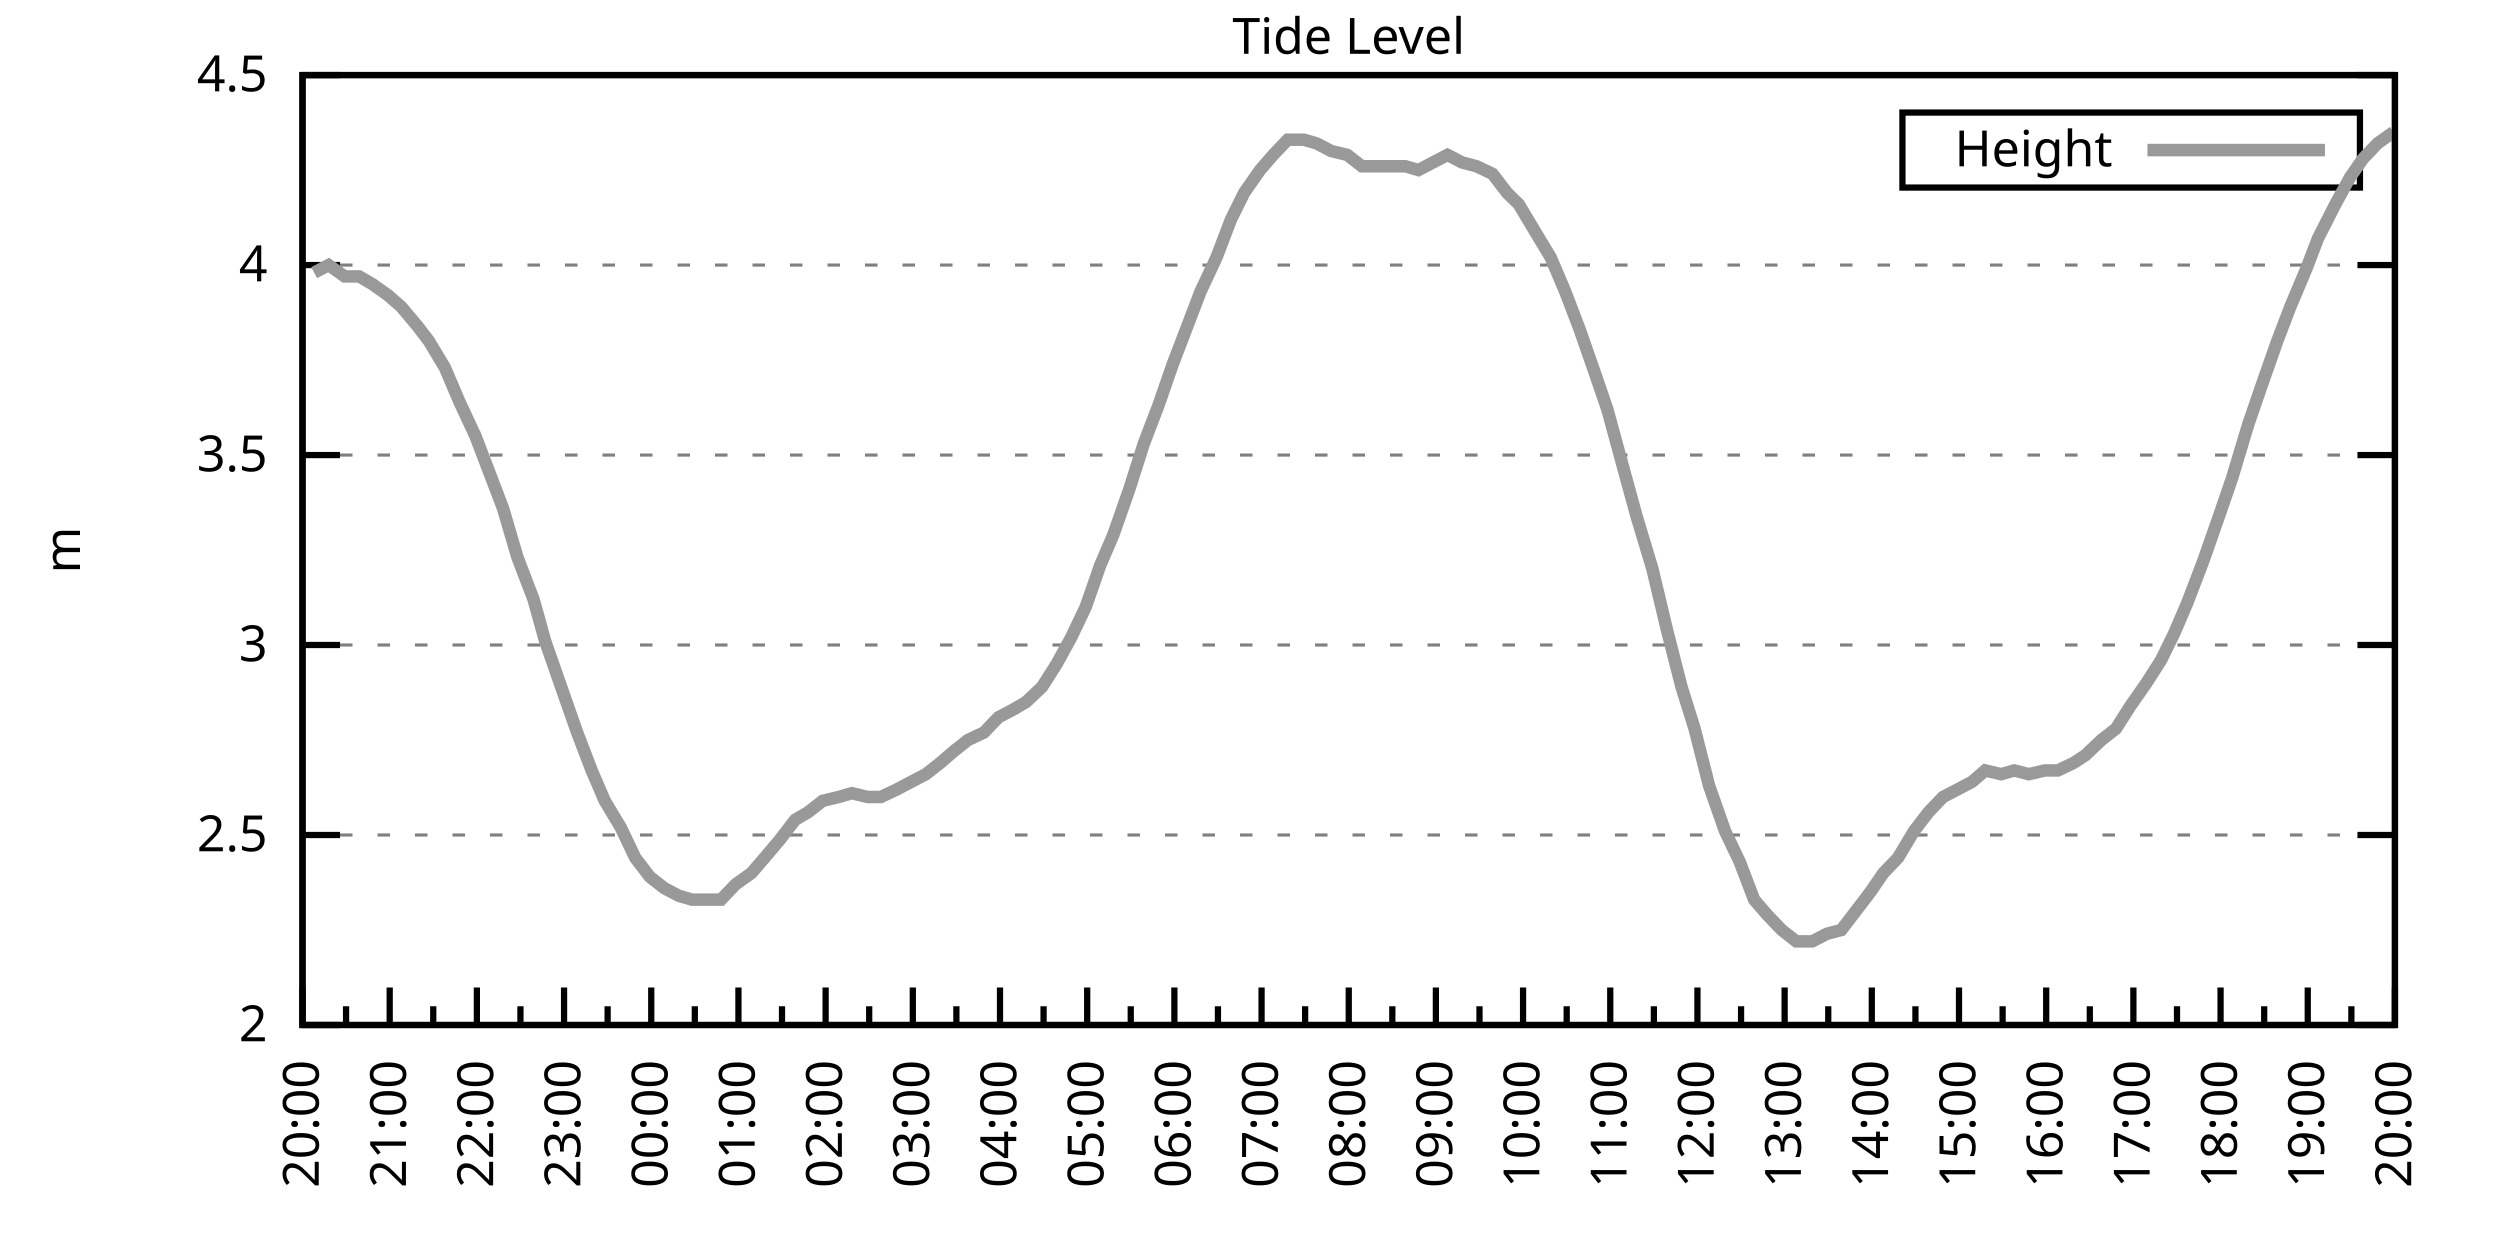
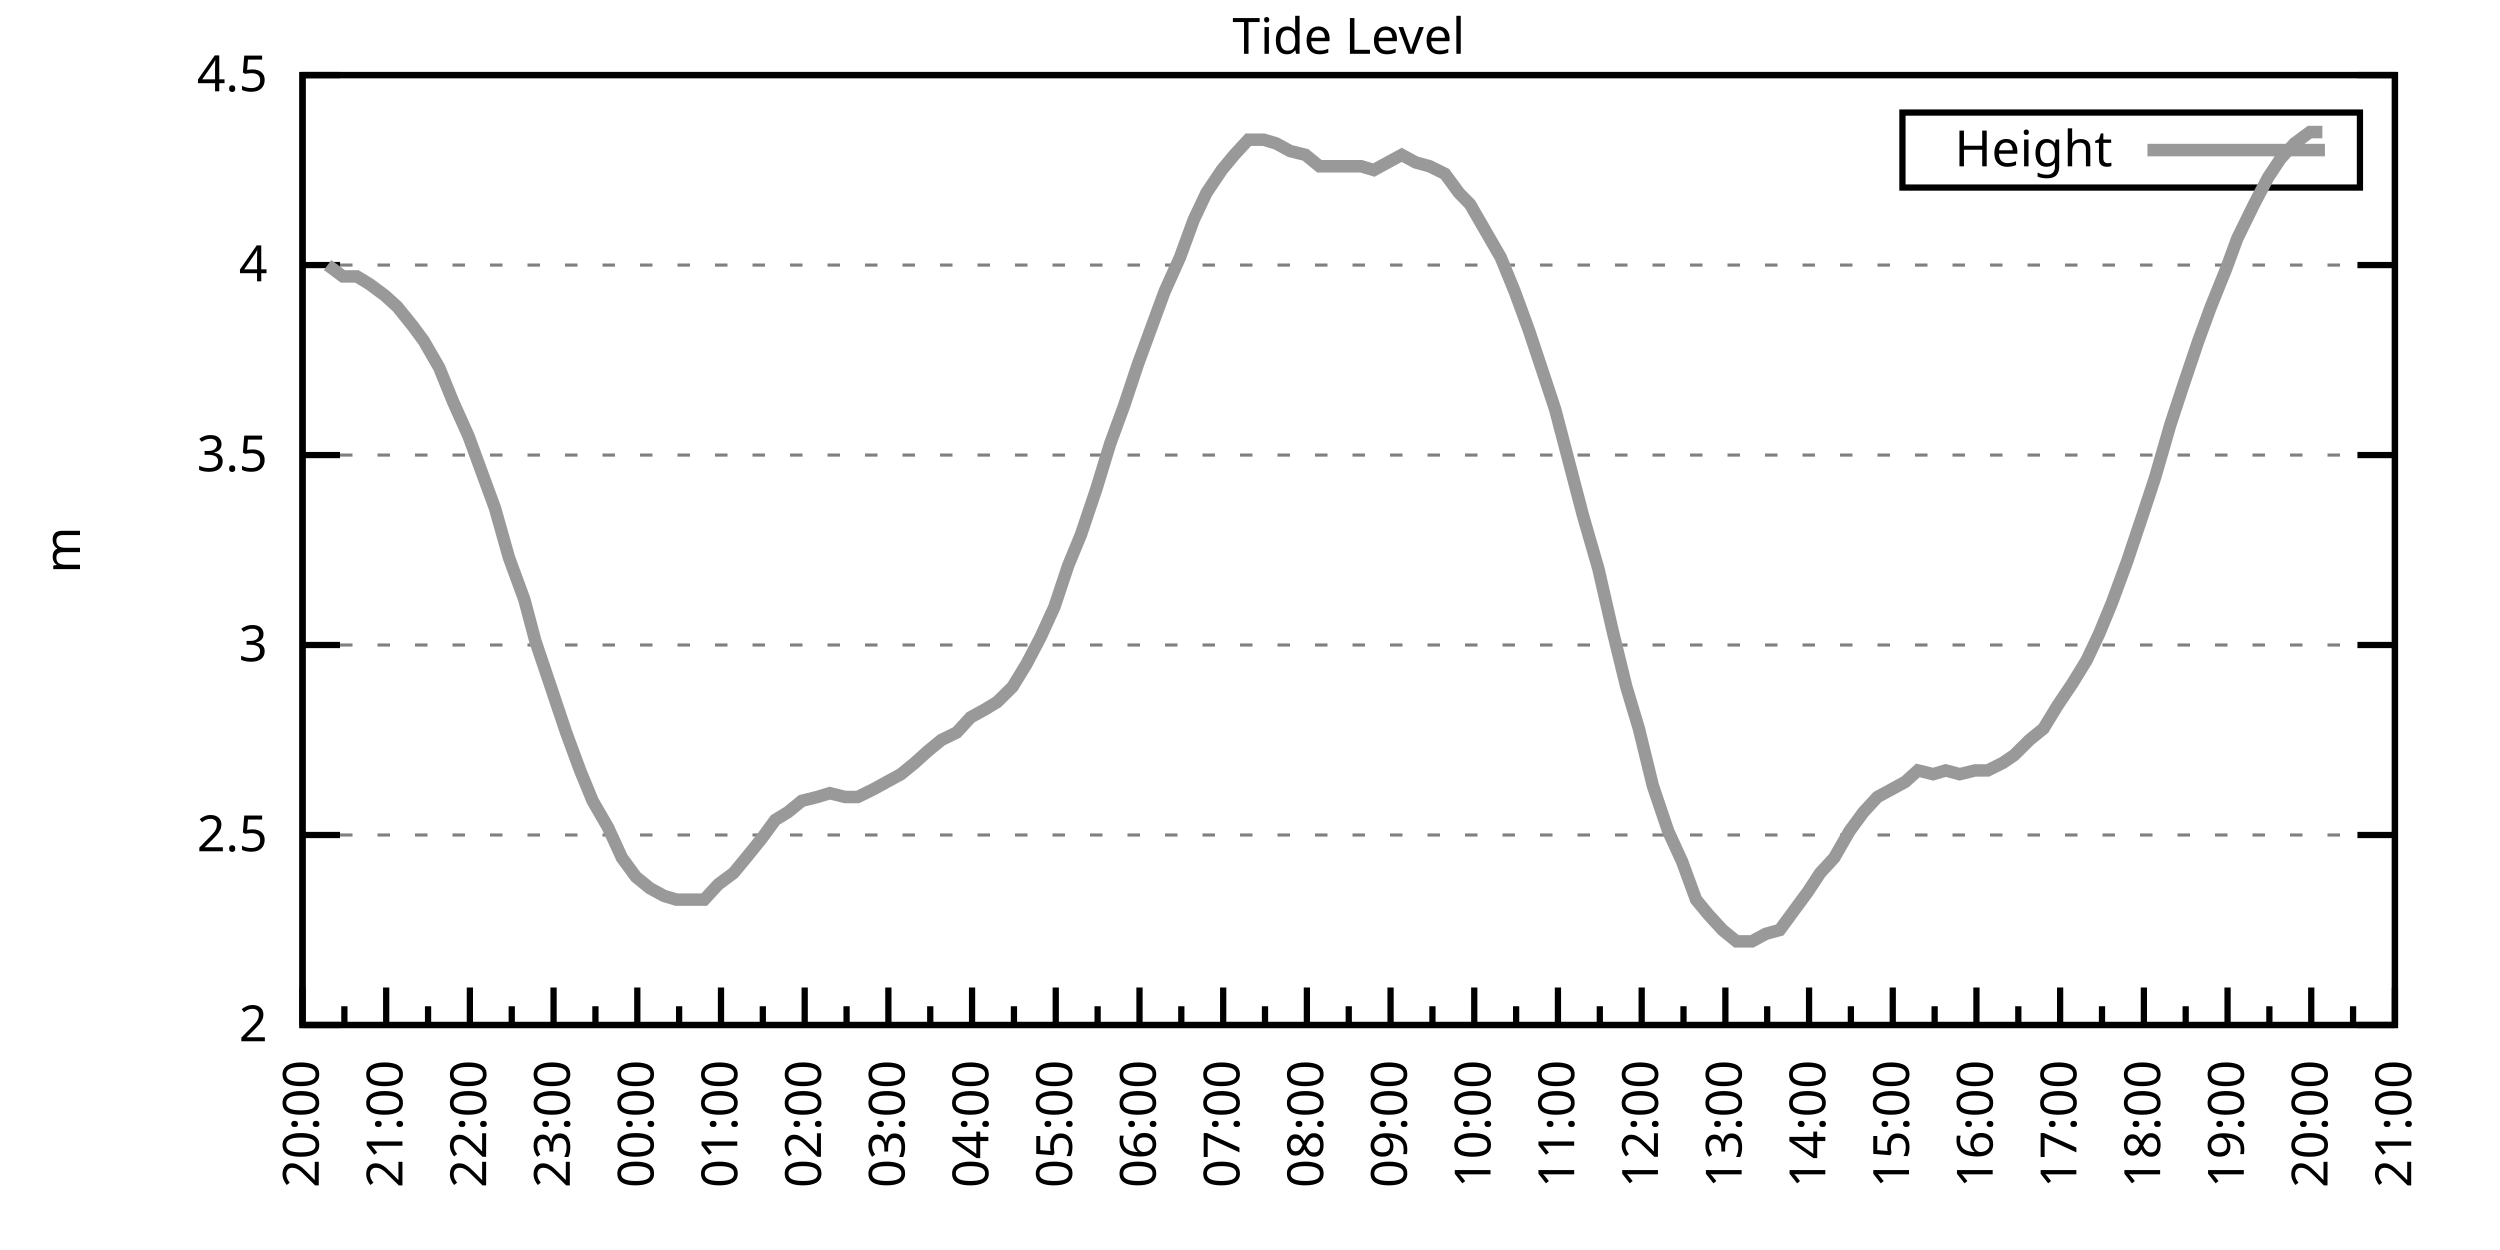
<svg xmlns="http://www.w3.org/2000/svg" xmlns:xlink="http://www.w3.org/1999/xlink" width="400" height="200" viewBox="0 0 400 200">
  <g id="gnuplot_canvas">
    <rect x="0" y="0" width="400" height="200" fill="none" />
    <defs>
      <circle id="gpDot" r="0.5" stroke-width="0.5" stroke="currentColor" />
      <path id="gpPt0" stroke-width="0.333" stroke="currentColor" d="M-1,0 h2 M0,-1 v2" />
      <path id="gpPt1" stroke-width="0.333" stroke="currentColor" d="M-1,-1 L1,1 M1,-1 L-1,1" />
      <path id="gpPt2" stroke-width="0.333" stroke="currentColor" d="M-1,0 L1,0 M0,-1 L0,1 M-1,-1 L1,1 M-1,1 L1,-1" />
      <rect id="gpPt3" stroke-width="0.333" stroke="currentColor" x="-1" y="-1" width="2" height="2" />
      <rect id="gpPt4" stroke-width="0.333" stroke="currentColor" fill="currentColor" x="-1" y="-1" width="2" height="2" />
      <circle id="gpPt5" stroke-width="0.333" stroke="currentColor" cx="0" cy="0" r="1" />
      <use xlink:href="#gpPt5" id="gpPt6" fill="currentColor" stroke="none" />
      <path id="gpPt7" stroke-width="0.333" stroke="currentColor" d="M0,-1.33 L-1.33,0.67 L1.33,0.67 z" />
      <use xlink:href="#gpPt7" id="gpPt8" fill="currentColor" stroke="none" />
      <use xlink:href="#gpPt7" id="gpPt9" stroke="currentColor" transform="rotate(180)" />
      <use xlink:href="#gpPt9" id="gpPt10" fill="currentColor" stroke="none" />
      <use xlink:href="#gpPt3" id="gpPt11" stroke="currentColor" transform="rotate(45)" />
      <use xlink:href="#gpPt11" id="gpPt12" fill="currentColor" stroke="none" />
      <path id="gpPt13" stroke-width="0.333" stroke="currentColor" d="M0,1.330 L1.265,0.411 L0.782,-1.067 L-0.782,-1.076 L-1.265,0.411 z" />
      <use xlink:href="#gpPt13" id="gpPt14" fill="currentColor" stroke="none" />
      <filter id="textbox" filterUnits="objectBoundingBox" x="0" y="0" height="1" width="1">
        <feFlood flood-color="white" flood-opacity="1" result="bgnd" />
        <feComposite in="SourceGraphic" in2="bgnd" operator="atop" />
      </filter>
      <filter id="greybox" filterUnits="objectBoundingBox" x="0" y="0" height="1" width="1">
        <feFlood flood-color="lightgrey" flood-opacity="1" result="grey" />
        <feComposite in="SourceGraphic" in2="grey" operator="atop" />
      </filter>
    </defs>
    <g fill="none" color="white" stroke="currentColor" stroke-width="1.00" stroke-linecap="butt" stroke-linejoin="miter">
</g>
    <g fill="none" color="black" stroke="currentColor" stroke-width="1.00" stroke-linecap="butt" stroke-linejoin="miter">
      <g stroke="none" shape-rendering="crispEdges">
        <polygon fill="rgb(255, 255, 255)" points="48.40,164.00 383.18,164.00 383.18,12.02 48.40,12.02 " />
      </g>
    </g>
    <g fill="none" color="black" stroke="currentColor" stroke-width="1.00" stroke-linecap="butt" stroke-linejoin="miter">
</g>
    <g fill="none" color="black" stroke="black" stroke-width="0.50" stroke-linecap="butt" stroke-linejoin="miter">
</g>
    <g fill="none" color="gray" stroke="currentColor" stroke-width="0.50" stroke-linecap="butt" stroke-linejoin="miter">
      <path stroke="gray" stroke-dasharray="2,4" class="gridline" d="M48.40,164.00 L383.19,164.00  " />
    </g>
    <g fill="none" color="gray" stroke="gray" stroke-width="1.00" stroke-linecap="butt" stroke-linejoin="miter">
</g>
    <g fill="none" color="black" stroke="currentColor" stroke-width="1.00" stroke-linecap="butt" stroke-linejoin="miter">
      <path stroke="black" d="M48.40,164.00 L54.40,164.00 M383.19,164.00 L377.19,164.00  " />
      <g transform="translate(42.80,166.60)" stroke="none" fill="black" font-family="Sans" font-size="8.00" text-anchor="end">
        <text>
          <tspan font-family="Sans"> 2</tspan>
        </text>
      </g>
    </g>
    <g fill="none" color="black" stroke="currentColor" stroke-width="1.00" stroke-linecap="butt" stroke-linejoin="miter">
</g>
    <g fill="none" color="black" stroke="black" stroke-width="0.50" stroke-linecap="butt" stroke-linejoin="miter">
</g>
    <g fill="none" color="gray" stroke="currentColor" stroke-width="0.50" stroke-linecap="butt" stroke-linejoin="miter">
      <path stroke="gray" stroke-dasharray="2,4" class="gridline" d="M48.40,133.60 L383.19,133.60  " />
    </g>
    <g fill="none" color="gray" stroke="gray" stroke-width="1.00" stroke-linecap="butt" stroke-linejoin="miter">
</g>
    <g fill="none" color="black" stroke="currentColor" stroke-width="1.00" stroke-linecap="butt" stroke-linejoin="miter">
      <path stroke="black" d="M48.40,133.60 L54.40,133.60 M383.19,133.60 L377.19,133.60  " />
      <g transform="translate(42.80,136.20)" stroke="none" fill="black" font-family="Sans" font-size="8.00" text-anchor="end">
        <text>
          <tspan font-family="Sans"> 2.5</tspan>
        </text>
      </g>
    </g>
    <g fill="none" color="black" stroke="currentColor" stroke-width="1.00" stroke-linecap="butt" stroke-linejoin="miter">
</g>
    <g fill="none" color="black" stroke="black" stroke-width="0.50" stroke-linecap="butt" stroke-linejoin="miter">
</g>
    <g fill="none" color="gray" stroke="currentColor" stroke-width="0.50" stroke-linecap="butt" stroke-linejoin="miter">
      <path stroke="gray" stroke-dasharray="2,4" class="gridline" d="M48.40,103.20 L383.19,103.20  " />
    </g>
    <g fill="none" color="gray" stroke="gray" stroke-width="1.00" stroke-linecap="butt" stroke-linejoin="miter">
</g>
    <g fill="none" color="black" stroke="currentColor" stroke-width="1.00" stroke-linecap="butt" stroke-linejoin="miter">
      <path stroke="black" d="M48.40,103.20 L54.40,103.20 M383.19,103.20 L377.19,103.20  " />
      <g transform="translate(42.80,105.80)" stroke="none" fill="black" font-family="Sans" font-size="8.00" text-anchor="end">
        <text>
          <tspan font-family="Sans"> 3</tspan>
        </text>
      </g>
    </g>
    <g fill="none" color="black" stroke="currentColor" stroke-width="1.00" stroke-linecap="butt" stroke-linejoin="miter">
</g>
    <g fill="none" color="black" stroke="black" stroke-width="0.50" stroke-linecap="butt" stroke-linejoin="miter">
</g>
    <g fill="none" color="gray" stroke="currentColor" stroke-width="0.50" stroke-linecap="butt" stroke-linejoin="miter">
      <path stroke="gray" stroke-dasharray="2,4" class="gridline" d="M48.40,72.81 L383.19,72.81  " />
    </g>
    <g fill="none" color="gray" stroke="gray" stroke-width="1.00" stroke-linecap="butt" stroke-linejoin="miter">
</g>
    <g fill="none" color="black" stroke="currentColor" stroke-width="1.00" stroke-linecap="butt" stroke-linejoin="miter">
      <path stroke="black" d="M48.40,72.81 L54.40,72.81 M383.19,72.81 L377.19,72.81  " />
      <g transform="translate(42.80,75.41)" stroke="none" fill="black" font-family="Sans" font-size="8.00" text-anchor="end">
        <text>
          <tspan font-family="Sans"> 3.5</tspan>
        </text>
      </g>
    </g>
    <g fill="none" color="black" stroke="currentColor" stroke-width="1.00" stroke-linecap="butt" stroke-linejoin="miter">
</g>
    <g fill="none" color="black" stroke="black" stroke-width="0.50" stroke-linecap="butt" stroke-linejoin="miter">
</g>
    <g fill="none" color="gray" stroke="currentColor" stroke-width="0.50" stroke-linecap="butt" stroke-linejoin="miter">
      <path stroke="gray" stroke-dasharray="2,4" class="gridline" d="M48.40,42.41 L383.19,42.41  " />
    </g>
    <g fill="none" color="gray" stroke="gray" stroke-width="1.00" stroke-linecap="butt" stroke-linejoin="miter">
</g>
    <g fill="none" color="black" stroke="currentColor" stroke-width="1.00" stroke-linecap="butt" stroke-linejoin="miter">
      <path stroke="black" d="M48.40,42.41 L54.40,42.41 M383.19,42.41 L377.19,42.41  " />
      <g transform="translate(42.80,45.01)" stroke="none" fill="black" font-family="Sans" font-size="8.00" text-anchor="end">
        <text>
          <tspan font-family="Sans"> 4</tspan>
        </text>
      </g>
    </g>
    <g fill="none" color="black" stroke="currentColor" stroke-width="1.00" stroke-linecap="butt" stroke-linejoin="miter">
</g>
    <g fill="none" color="black" stroke="black" stroke-width="0.50" stroke-linecap="butt" stroke-linejoin="miter">
</g>
    <g fill="none" color="gray" stroke="currentColor" stroke-width="0.50" stroke-linecap="butt" stroke-linejoin="miter">
      <path stroke="gray" stroke-dasharray="2,4" class="gridline" d="M48.40,12.01 L383.19,12.01  " />
    </g>
    <g fill="none" color="gray" stroke="gray" stroke-width="1.00" stroke-linecap="butt" stroke-linejoin="miter">
</g>
    <g fill="none" color="black" stroke="currentColor" stroke-width="1.00" stroke-linecap="butt" stroke-linejoin="miter">
      <path stroke="black" d="M48.40,12.01 L54.40,12.01 M383.19,12.01 L377.19,12.01  " />
      <g transform="translate(42.80,14.61)" stroke="none" fill="black" font-family="Sans" font-size="8.00" text-anchor="end">
        <text>
          <tspan font-family="Sans"> 4.5</tspan>
        </text>
      </g>
    </g>
    <g fill="none" color="black" stroke="currentColor" stroke-width="1.00" stroke-linecap="butt" stroke-linejoin="miter">
      <path stroke="black" d="M48.40,164.00 L48.40,158.00  " />
      <g transform="translate(51.00,169.60) rotate(270)" stroke="none" fill="black" font-family="Sans" font-size="8.00" text-anchor="end">
        <text>
          <tspan font-family="Sans">20:00</tspan>
        </text>
      </g>
    </g>
    <g fill="none" color="black" stroke="currentColor" stroke-width="1.00" stroke-linecap="butt" stroke-linejoin="miter">
-       <path stroke="black" d="M55.37,164.00 L55.37,161.00 M62.35,164.00 L62.35,158.00  " />
-       <g transform="translate(64.95,169.60) rotate(270)" stroke="none" fill="black" font-family="Sans" font-size="8.00" text-anchor="end">
+       <path stroke="black" d="M55.10,164.00 L55.10,161.00 M61.79,164.00 L61.79,158.00  " />
+       <g transform="translate(64.39,169.60) rotate(270)" stroke="none" fill="black" font-family="Sans" font-size="8.00" text-anchor="end">
        <text>
          <tspan font-family="Sans">21:00</tspan>
        </text>
      </g>
    </g>
    <g fill="none" color="black" stroke="currentColor" stroke-width="1.00" stroke-linecap="butt" stroke-linejoin="miter">
-       <path stroke="black" d="M69.32,164.00 L69.32,161.00 M76.30,164.00 L76.30,158.00  " />
-       <g transform="translate(78.90,169.60) rotate(270)" stroke="none" fill="black" font-family="Sans" font-size="8.00" text-anchor="end">
+       <path stroke="black" d="M68.49,164.00 L68.49,161.00 M75.18,164.00 L75.18,158.00  " />
+       <g transform="translate(77.78,169.60) rotate(270)" stroke="none" fill="black" font-family="Sans" font-size="8.00" text-anchor="end">
        <text>
          <tspan font-family="Sans">22:00</tspan>
        </text>
      </g>
    </g>
    <g fill="none" color="black" stroke="currentColor" stroke-width="1.00" stroke-linecap="butt" stroke-linejoin="miter">
-       <path stroke="black" d="M83.27,164.00 L83.27,161.00 M90.25,164.00 L90.25,158.00  " />
-       <g transform="translate(92.85,169.60) rotate(270)" stroke="none" fill="black" font-family="Sans" font-size="8.00" text-anchor="end">
+       <path stroke="black" d="M81.88,164.00 L81.88,161.00 M88.57,164.00 L88.57,158.00  " />
+       <g transform="translate(91.17,169.60) rotate(270)" stroke="none" fill="black" font-family="Sans" font-size="8.00" text-anchor="end">
        <text>
          <tspan font-family="Sans">23:00</tspan>
        </text>
      </g>
    </g>
    <g fill="none" color="black" stroke="currentColor" stroke-width="1.00" stroke-linecap="butt" stroke-linejoin="miter">
-       <path stroke="black" d="M97.22,164.00 L97.22,161.00 M104.20,164.00 L104.20,158.00  " />
-       <g transform="translate(106.80,169.60) rotate(270)" stroke="none" fill="black" font-family="Sans" font-size="8.00" text-anchor="end">
+       <path stroke="black" d="M95.27,164.00 L95.27,161.00 M101.97,164.00 L101.97,158.00  " />
+       <g transform="translate(104.57,169.60) rotate(270)" stroke="none" fill="black" font-family="Sans" font-size="8.00" text-anchor="end">
        <text>
          <tspan font-family="Sans">00:00</tspan>
        </text>
      </g>
    </g>
    <g fill="none" color="black" stroke="currentColor" stroke-width="1.00" stroke-linecap="butt" stroke-linejoin="miter">
-       <path stroke="black" d="M111.17,164.00 L111.17,161.00 M118.15,164.00 L118.15,158.00  " />
-       <g transform="translate(120.75,169.60) rotate(270)" stroke="none" fill="black" font-family="Sans" font-size="8.00" text-anchor="end">
+       <path stroke="black" d="M108.66,164.00 L108.66,161.00 M115.36,164.00 L115.36,158.00  " />
+       <g transform="translate(117.96,169.60) rotate(270)" stroke="none" fill="black" font-family="Sans" font-size="8.00" text-anchor="end">
        <text>
          <tspan font-family="Sans">01:00</tspan>
        </text>
      </g>
    </g>
    <g fill="none" color="black" stroke="currentColor" stroke-width="1.00" stroke-linecap="butt" stroke-linejoin="miter">
-       <path stroke="black" d="M125.12,164.00 L125.12,161.00 M132.10,164.00 L132.10,158.00  " />
-       <g transform="translate(134.70,169.60) rotate(270)" stroke="none" fill="black" font-family="Sans" font-size="8.00" text-anchor="end">
+       <path stroke="black" d="M122.05,164.00 L122.05,161.00 M128.75,164.00 L128.75,158.00  " />
+       <g transform="translate(131.35,169.60) rotate(270)" stroke="none" fill="black" font-family="Sans" font-size="8.00" text-anchor="end">
        <text>
          <tspan font-family="Sans">02:00</tspan>
        </text>
      </g>
    </g>
    <g fill="none" color="black" stroke="currentColor" stroke-width="1.00" stroke-linecap="butt" stroke-linejoin="miter">
-       <path stroke="black" d="M139.07,164.00 L139.07,161.00 M146.05,164.00 L146.05,158.00  " />
-       <g transform="translate(148.65,169.60) rotate(270)" stroke="none" fill="black" font-family="Sans" font-size="8.00" text-anchor="end">
+       <path stroke="black" d="M135.45,164.00 L135.45,161.00 M142.14,164.00 L142.14,158.00  " />
+       <g transform="translate(144.74,169.60) rotate(270)" stroke="none" fill="black" font-family="Sans" font-size="8.00" text-anchor="end">
        <text>
          <tspan font-family="Sans">03:00</tspan>
        </text>
      </g>
    </g>
    <g fill="none" color="black" stroke="currentColor" stroke-width="1.00" stroke-linecap="butt" stroke-linejoin="miter">
-       <path stroke="black" d="M153.02,164.00 L153.02,161.00 M160.00,164.00 L160.00,158.00  " />
-       <g transform="translate(162.60,169.60) rotate(270)" stroke="none" fill="black" font-family="Sans" font-size="8.00" text-anchor="end">
+       <path stroke="black" d="M148.84,164.00 L148.84,161.00 M155.53,164.00 L155.53,158.00  " />
+       <g transform="translate(158.13,169.60) rotate(270)" stroke="none" fill="black" font-family="Sans" font-size="8.00" text-anchor="end">
        <text>
          <tspan font-family="Sans">04:00</tspan>
        </text>
      </g>
    </g>
    <g fill="none" color="black" stroke="currentColor" stroke-width="1.00" stroke-linecap="butt" stroke-linejoin="miter">
-       <path stroke="black" d="M166.97,164.00 L166.97,161.00 M173.95,164.00 L173.95,158.00  " />
-       <g transform="translate(176.55,169.60) rotate(270)" stroke="none" fill="black" font-family="Sans" font-size="8.00" text-anchor="end">
+       <path stroke="black" d="M162.23,164.00 L162.23,161.00 M168.92,164.00 L168.92,158.00  " />
+       <g transform="translate(171.52,169.60) rotate(270)" stroke="none" fill="black" font-family="Sans" font-size="8.00" text-anchor="end">
        <text>
          <tspan font-family="Sans">05:00</tspan>
        </text>
      </g>
    </g>
    <g fill="none" color="black" stroke="currentColor" stroke-width="1.00" stroke-linecap="butt" stroke-linejoin="miter">
-       <path stroke="black" d="M180.92,164.00 L180.92,161.00 M187.90,164.00 L187.90,158.00  " />
-       <g transform="translate(190.50,169.60) rotate(270)" stroke="none" fill="black" font-family="Sans" font-size="8.00" text-anchor="end">
+       <path stroke="black" d="M175.62,164.00 L175.62,161.00 M182.32,164.00 L182.32,158.00  " />
+       <g transform="translate(184.92,169.60) rotate(270)" stroke="none" fill="black" font-family="Sans" font-size="8.00" text-anchor="end">
        <text>
          <tspan font-family="Sans">06:00</tspan>
        </text>
      </g>
    </g>
    <g fill="none" color="black" stroke="currentColor" stroke-width="1.00" stroke-linecap="butt" stroke-linejoin="miter">
-       <path stroke="black" d="M194.87,164.00 L194.87,161.00 M201.85,164.00 L201.85,158.00  " />
-       <g transform="translate(204.45,169.60) rotate(270)" stroke="none" fill="black" font-family="Sans" font-size="8.00" text-anchor="end">
+       <path stroke="black" d="M189.01,164.00 L189.01,161.00 M195.71,164.00 L195.71,158.00  " />
+       <g transform="translate(198.31,169.60) rotate(270)" stroke="none" fill="black" font-family="Sans" font-size="8.00" text-anchor="end">
        <text>
          <tspan font-family="Sans">07:00</tspan>
        </text>
      </g>
    </g>
    <g fill="none" color="black" stroke="currentColor" stroke-width="1.00" stroke-linecap="butt" stroke-linejoin="miter">
-       <path stroke="black" d="M208.82,164.00 L208.82,161.00 M215.80,164.00 L215.80,158.00  " />
-       <g transform="translate(218.40,169.60) rotate(270)" stroke="none" fill="black" font-family="Sans" font-size="8.00" text-anchor="end">
+       <path stroke="black" d="M202.40,164.00 L202.40,161.00 M209.10,164.00 L209.10,158.00  " />
+       <g transform="translate(211.70,169.60) rotate(270)" stroke="none" fill="black" font-family="Sans" font-size="8.00" text-anchor="end">
        <text>
          <tspan font-family="Sans">08:00</tspan>
        </text>
      </g>
    </g>
    <g fill="none" color="black" stroke="currentColor" stroke-width="1.00" stroke-linecap="butt" stroke-linejoin="miter">
-       <path stroke="black" d="M222.77,164.00 L222.77,161.00 M229.74,164.00 L229.74,158.00  " />
-       <g transform="translate(232.34,169.60) rotate(270)" stroke="none" fill="black" font-family="Sans" font-size="8.00" text-anchor="end">
+       <path stroke="black" d="M215.80,164.00 L215.80,161.00 M222.49,164.00 L222.49,158.00  " />
+       <g transform="translate(225.09,169.60) rotate(270)" stroke="none" fill="black" font-family="Sans" font-size="8.00" text-anchor="end">
        <text>
          <tspan font-family="Sans">09:00</tspan>
        </text>
      </g>
    </g>
    <g fill="none" color="black" stroke="currentColor" stroke-width="1.00" stroke-linecap="butt" stroke-linejoin="miter">
-       <path stroke="black" d="M236.72,164.00 L236.72,161.00 M243.69,164.00 L243.69,158.00  " />
-       <g transform="translate(246.29,169.60) rotate(270)" stroke="none" fill="black" font-family="Sans" font-size="8.00" text-anchor="end">
+       <path stroke="black" d="M229.19,164.00 L229.19,161.00 M235.88,164.00 L235.88,158.00  " />
+       <g transform="translate(238.48,169.60) rotate(270)" stroke="none" fill="black" font-family="Sans" font-size="8.00" text-anchor="end">
        <text>
          <tspan font-family="Sans">10:00</tspan>
        </text>
      </g>
    </g>
    <g fill="none" color="black" stroke="currentColor" stroke-width="1.00" stroke-linecap="butt" stroke-linejoin="miter">
-       <path stroke="black" d="M250.67,164.00 L250.67,161.00 M257.64,164.00 L257.64,158.00  " />
-       <g transform="translate(260.24,169.60) rotate(270)" stroke="none" fill="black" font-family="Sans" font-size="8.00" text-anchor="end">
+       <path stroke="black" d="M242.58,164.00 L242.58,161.00 M249.27,164.00 L249.27,158.00  " />
+       <g transform="translate(251.87,169.60) rotate(270)" stroke="none" fill="black" font-family="Sans" font-size="8.00" text-anchor="end">
        <text>
          <tspan font-family="Sans">11:00</tspan>
        </text>
      </g>
    </g>
    <g fill="none" color="black" stroke="currentColor" stroke-width="1.00" stroke-linecap="butt" stroke-linejoin="miter">
-       <path stroke="black" d="M264.62,164.00 L264.62,161.00 M271.59,164.00 L271.59,158.00  " />
-       <g transform="translate(274.19,169.60) rotate(270)" stroke="none" fill="black" font-family="Sans" font-size="8.00" text-anchor="end">
+       <path stroke="black" d="M255.97,164.00 L255.97,161.00 M262.67,164.00 L262.67,158.00  " />
+       <g transform="translate(265.27,169.60) rotate(270)" stroke="none" fill="black" font-family="Sans" font-size="8.00" text-anchor="end">
        <text>
          <tspan font-family="Sans">12:00</tspan>
        </text>
      </g>
    </g>
    <g fill="none" color="black" stroke="currentColor" stroke-width="1.00" stroke-linecap="butt" stroke-linejoin="miter">
-       <path stroke="black" d="M278.57,164.00 L278.57,161.00 M285.54,164.00 L285.54,158.00  " />
-       <g transform="translate(288.14,169.60) rotate(270)" stroke="none" fill="black" font-family="Sans" font-size="8.00" text-anchor="end">
+       <path stroke="black" d="M269.36,164.00 L269.36,161.00 M276.06,164.00 L276.06,158.00  " />
+       <g transform="translate(278.66,169.60) rotate(270)" stroke="none" fill="black" font-family="Sans" font-size="8.00" text-anchor="end">
        <text>
          <tspan font-family="Sans">13:00</tspan>
        </text>
      </g>
    </g>
    <g fill="none" color="black" stroke="currentColor" stroke-width="1.00" stroke-linecap="butt" stroke-linejoin="miter">
-       <path stroke="black" d="M292.52,164.00 L292.52,161.00 M299.49,164.00 L299.49,158.00  " />
-       <g transform="translate(302.09,169.60) rotate(270)" stroke="none" fill="black" font-family="Sans" font-size="8.00" text-anchor="end">
+       <path stroke="black" d="M282.75,164.00 L282.75,161.00 M289.45,164.00 L289.45,158.00  " />
+       <g transform="translate(292.05,169.60) rotate(270)" stroke="none" fill="black" font-family="Sans" font-size="8.00" text-anchor="end">
        <text>
          <tspan font-family="Sans">14:00</tspan>
        </text>
      </g>
    </g>
    <g fill="none" color="black" stroke="currentColor" stroke-width="1.00" stroke-linecap="butt" stroke-linejoin="miter">
-       <path stroke="black" d="M306.47,164.00 L306.47,161.00 M313.44,164.00 L313.44,158.00  " />
-       <g transform="translate(316.04,169.60) rotate(270)" stroke="none" fill="black" font-family="Sans" font-size="8.00" text-anchor="end">
+       <path stroke="black" d="M296.14,164.00 L296.14,161.00 M302.84,164.00 L302.84,158.00  " />
+       <g transform="translate(305.44,169.60) rotate(270)" stroke="none" fill="black" font-family="Sans" font-size="8.00" text-anchor="end">
        <text>
          <tspan font-family="Sans">15:00</tspan>
        </text>
      </g>
    </g>
    <g fill="none" color="black" stroke="currentColor" stroke-width="1.00" stroke-linecap="butt" stroke-linejoin="miter">
-       <path stroke="black" d="M320.42,164.00 L320.42,161.00 M327.39,164.00 L327.39,158.00  " />
-       <g transform="translate(329.99,169.60) rotate(270)" stroke="none" fill="black" font-family="Sans" font-size="8.00" text-anchor="end">
+       <path stroke="black" d="M309.54,164.00 L309.54,161.00 M316.23,164.00 L316.23,158.00  " />
+       <g transform="translate(318.83,169.60) rotate(270)" stroke="none" fill="black" font-family="Sans" font-size="8.00" text-anchor="end">
        <text>
          <tspan font-family="Sans">16:00</tspan>
        </text>
      </g>
    </g>
    <g fill="none" color="black" stroke="currentColor" stroke-width="1.00" stroke-linecap="butt" stroke-linejoin="miter">
-       <path stroke="black" d="M334.37,164.00 L334.37,161.00 M341.34,164.00 L341.34,158.00  " />
-       <g transform="translate(343.94,169.60) rotate(270)" stroke="none" fill="black" font-family="Sans" font-size="8.00" text-anchor="end">
+       <path stroke="black" d="M322.93,164.00 L322.93,161.00 M329.62,164.00 L329.62,158.00  " />
+       <g transform="translate(332.22,169.60) rotate(270)" stroke="none" fill="black" font-family="Sans" font-size="8.00" text-anchor="end">
        <text>
          <tspan font-family="Sans">17:00</tspan>
        </text>
      </g>
    </g>
    <g fill="none" color="black" stroke="currentColor" stroke-width="1.00" stroke-linecap="butt" stroke-linejoin="miter">
-       <path stroke="black" d="M348.32,164.00 L348.32,161.00 M355.29,164.00 L355.29,158.00  " />
-       <g transform="translate(357.89,169.60) rotate(270)" stroke="none" fill="black" font-family="Sans" font-size="8.00" text-anchor="end">
+       <path stroke="black" d="M336.32,164.00 L336.32,161.00 M343.02,164.00 L343.02,158.00  " />
+       <g transform="translate(345.62,169.60) rotate(270)" stroke="none" fill="black" font-family="Sans" font-size="8.00" text-anchor="end">
        <text>
          <tspan font-family="Sans">18:00</tspan>
        </text>
      </g>
    </g>
    <g fill="none" color="black" stroke="currentColor" stroke-width="1.00" stroke-linecap="butt" stroke-linejoin="miter">
-       <path stroke="black" d="M362.27,164.00 L362.27,161.00 M369.24,164.00 L369.24,158.00  " />
-       <g transform="translate(371.84,169.60) rotate(270)" stroke="none" fill="black" font-family="Sans" font-size="8.00" text-anchor="end">
+       <path stroke="black" d="M349.71,164.00 L349.71,161.00 M356.41,164.00 L356.41,158.00  " />
+       <g transform="translate(359.01,169.60) rotate(270)" stroke="none" fill="black" font-family="Sans" font-size="8.00" text-anchor="end">
        <text>
          <tspan font-family="Sans">19:00</tspan>
        </text>
      </g>
    </g>
    <g fill="none" color="black" stroke="currentColor" stroke-width="1.00" stroke-linecap="butt" stroke-linejoin="miter">
-       <path stroke="black" d="M376.22,164.00 L376.22,161.00 M383.19,164.00 L383.19,158.00  " />
+       <path stroke="black" d="M363.10,164.00 L363.10,161.00 M369.80,164.00 L369.80,158.00  " />
+       <g transform="translate(372.40,169.60) rotate(270)" stroke="none" fill="black" font-family="Sans" font-size="8.00" text-anchor="end">
+         <text>
+           <tspan font-family="Sans">20:00</tspan>
+         </text>
+       </g>
+     </g>
+     <g fill="none" color="black" stroke="currentColor" stroke-width="1.00" stroke-linecap="butt" stroke-linejoin="miter">
+       <path stroke="black" d="M376.49,164.00 L376.49,161.00 M383.19,164.00 L383.19,158.00  " />
      <g transform="translate(385.79,169.60) rotate(270)" stroke="none" fill="black" font-family="Sans" font-size="8.00" text-anchor="end">
        <text>
-           <tspan font-family="Sans">20:00</tspan>
+           <tspan font-family="Sans">21:00</tspan>
        </text>
      </g>
    </g>
    <g fill="none" color="black" stroke="currentColor" stroke-width="1.00" stroke-linecap="butt" stroke-linejoin="miter">
</g>
    <g fill="none" color="black" stroke="currentColor" stroke-width="1.00" stroke-linecap="butt" stroke-linejoin="miter">
      <path stroke="black" d="M48.40,12.01 L48.40,164.00 L383.19,164.00 L383.19,12.01 L48.40,12.01 Z  " />
    </g>
    <g fill="none" color="black" stroke="currentColor" stroke-width="1.00" stroke-linecap="butt" stroke-linejoin="miter">
      <g transform="translate(12.80,88.01) rotate(270)" stroke="none" fill="black" font-family="Sans" font-size="8.00" text-anchor="middle">
        <text>
          <tspan font-family="Sans">m</tspan>
        </text>
      </g>
    </g>
    <g fill="none" color="black" stroke="currentColor" stroke-width="1.00" stroke-linecap="butt" stroke-linejoin="miter">
</g>
    <g fill="none" color="black" stroke="currentColor" stroke-width="1.00" stroke-linecap="butt" stroke-linejoin="miter">
      <path stroke="black" d="M304.39,30.01 L304.39,18.01 L377.59,18.01 L377.59,30.01 L304.39,30.01 Z  " />
    </g>
    <g id="Tide_level_plot_1">
      <g fill="none" color="white" stroke="black" stroke-width="2.00" stroke-linecap="butt" stroke-linejoin="miter">
</g>
      <g fill="none" color="black" stroke="currentColor" stroke-width="2.00" stroke-linecap="butt" stroke-linejoin="miter">
        <g transform="translate(337.99,26.61)" stroke="none" fill="black" font-family="Sans" font-size="8.00" text-anchor="end">
          <text>
            <tspan font-family="Sans">Height</tspan>
          </text>
        </g>
      </g>
      <g fill="none" color="black" stroke="currentColor" stroke-width="2.00" stroke-linecap="butt" stroke-linejoin="miter">
-         <path stroke="rgb(153, 153, 153)" d="M343.59,24.01 L371.99,24.01 M50.26,43.62 L52.58,42.41 L55.14,44.23 L57.47,44.23 L59.56,45.45 L62.12,47.27   L64.21,49.10 L66.77,52.14 L68.63,54.57 L71.18,58.82 L73.51,64.29 L76.07,69.77 L78.16,75.24 L80.48,81.32   L82.81,89.22 L85.37,95.91 L87.23,102.60 L89.78,109.89 L92.34,117.19 L94.67,123.27 L96.76,128.13 L99.32,132.39   L101.64,137.25 L103.97,140.29 L106.29,142.11 L108.62,143.33 L110.71,143.94 L113.27,143.94 L115.36,143.94 L117.68,141.51   L120.24,139.68 L122.33,137.25 L124.89,134.21 L127.22,131.17 L129.31,129.95 L131.63,128.13 L134.19,127.52 L136.28,126.91   L138.84,127.52 L140.93,127.52 L143.49,126.31 L145.81,125.09 L148.14,123.87 L150.46,122.05 L152.56,120.23 L154.88,118.40   L157.44,117.19 L159.76,114.76 L162.09,113.54 L164.18,112.32 L166.74,109.89 L169.06,106.24 L171.39,101.99 L173.71,97.12   L176.04,90.44 L178.13,85.57 L180.69,78.28 L183.01,70.98 L185.34,64.90 L187.66,58.21 L189.76,52.74 L192.08,46.66   L194.64,41.19 L196.96,35.11 L199.06,30.86 L201.61,27.21 L203.71,24.78 L206.03,22.35 L208.59,22.35 L210.68,22.95   L213.01,24.17 L215.56,24.78 L217.89,26.60 L219.98,26.60 L222.54,26.60 L224.86,26.60 L226.95,27.21 L229.28,25.99   L231.60,24.78 L233.93,25.99 L236.25,26.60 L238.81,27.82 L241.14,30.86 L243.00,32.68 L245.55,36.94 L248.11,41.19   L250.44,46.66 L252.76,52.74 L255.09,59.43 L257.18,65.51 L259.50,74.02 L261.83,82.53 L264.39,91.04 L266.71,100.77   L269.04,109.89 L271.13,116.58 L273.45,125.70 L276.01,132.99 L278.34,137.86 L280.66,143.94 L282.75,146.37 L285.08,148.80   L287.40,150.62 L289.96,150.62 L292.29,149.41 L294.61,148.80 L296.94,145.76 L299.26,142.72 L301.35,139.68 L303.68,137.25   L306.23,132.99 L308.56,129.95 L310.88,127.52 L313.21,126.31 L315.53,125.09 L317.63,123.27 L320.18,123.87 L322.28,123.27   L324.60,123.87 L327.16,123.27 L329.25,123.27 L331.81,122.05 L333.67,120.83 L336.23,118.40 L338.55,116.58 L340.88,112.93   L343.43,109.28 L345.76,105.64 L347.85,101.38 L349.94,96.52 L352.50,89.83 L355.06,82.53 L357.15,76.45 L359.71,67.94   L361.80,61.86 L364.36,54.57 L366.45,49.10 L369.01,43.02 L370.87,38.15 L373.66,32.68 L375.98,28.42 L378.08,25.39   L380.40,22.95 L382.96,21.13  " />
+         <path stroke="rgb(153, 153, 153)" d="M343.59,24.01 L371.99,24.01 M52.42,42.41 L54.87,44.23 L57.10,44.23 L59.11,45.45 L61.57,47.27 L63.58,49.10   L66.03,52.14 L67.82,54.57 L70.27,58.82 L72.50,64.29 L74.96,69.77 L76.97,75.24 L79.20,81.32 L81.43,89.22   L83.89,95.91 L85.67,102.60 L88.13,109.89 L90.58,117.19 L92.82,123.27 L94.82,128.13 L97.28,132.39 L99.51,137.25   L101.74,140.29 L103.98,142.11 L106.21,143.33 L108.22,143.94 L110.67,143.94 L112.68,143.94 L114.91,141.51 L117.37,139.68   L119.38,137.25 L121.83,134.21 L124.06,131.17 L126.07,129.95 L128.30,128.13 L130.76,127.52 L132.77,126.91 L135.22,127.52   L137.23,127.52 L139.69,126.31 L141.92,125.09 L144.15,123.87 L146.38,122.05 L148.39,120.23 L150.62,118.40 L153.08,117.19   L155.31,114.76 L157.54,113.54 L159.55,112.32 L162.01,109.89 L164.24,106.24 L166.47,101.99 L168.70,97.12 L170.93,90.44   L172.94,85.57 L175.40,78.28 L177.63,70.98 L179.86,64.90 L182.09,58.21 L184.10,52.74 L186.33,46.66 L188.79,41.19   L191.02,35.11 L193.03,30.86 L195.48,27.21 L197.49,24.78 L199.73,22.35 L202.18,22.35 L204.19,22.95 L206.42,24.17   L208.88,24.78 L211.11,26.60 L213.12,26.60 L215.57,26.60 L217.80,26.60 L219.81,27.21 L222.04,25.99 L224.28,24.78   L226.51,25.99 L228.74,26.60 L231.20,27.82 L233.43,30.86 L235.21,32.68 L237.67,36.94 L240.12,41.19 L242.36,46.66   L244.59,52.74 L246.82,59.43 L248.83,65.51 L251.06,74.02 L253.29,82.53 L255.75,91.04 L257.98,100.77 L260.21,109.89   L262.22,116.58 L264.45,125.70 L266.91,132.99 L269.14,137.86 L271.37,143.94 L273.38,146.37 L275.61,148.80 L277.84,150.62   L280.30,150.62 L282.53,149.41 L284.76,148.80 L286.99,145.76 L289.23,142.72 L291.23,139.68 L293.47,137.25 L295.92,132.99   L298.15,129.95 L300.39,127.52 L302.62,126.31 L304.85,125.09 L306.86,123.27 L309.31,123.87 L311.32,123.27 L313.55,123.87   L316.01,123.27 L318.02,123.27 L320.47,122.05 L322.26,120.83 L324.71,118.40 L326.95,116.58 L329.18,112.93 L331.63,109.28   L333.86,105.64 L335.87,101.38 L337.88,96.52 L340.34,89.83 L342.79,82.53 L344.80,76.45 L347.26,67.94 L349.26,61.86   L351.72,54.57 L353.73,49.10 L356.18,43.02 L357.97,38.15 L360.65,32.68 L362.88,28.42 L364.89,25.39 L367.12,22.95   L369.58,21.13 L371.58,21.13  " />
      </g>
    </g>
    <g fill="none" color="black" stroke="currentColor" stroke-width="2.00" stroke-linecap="butt" stroke-linejoin="miter">
</g>
    <g fill="none" color="black" stroke="black" stroke-width="1.00" stroke-linecap="butt" stroke-linejoin="miter">
</g>
    <g fill="none" color="black" stroke="currentColor" stroke-width="1.00" stroke-linecap="butt" stroke-linejoin="miter">
      <path stroke="black" d="M48.40,12.01 L48.40,164.00 L383.19,164.00 L383.19,12.01 L48.40,12.01 Z  " />
    </g>
    <g fill="none" color="black" stroke="currentColor" stroke-width="1.00" stroke-linecap="butt" stroke-linejoin="miter">
      <g transform="translate(215.79,8.61)" stroke="none" fill="black" font-family="Sans" font-size="8.00" text-anchor="middle">
        <text>
          <tspan font-family="Sans">Tide Level</tspan>
        </text>
      </g>
    </g>
    <g fill="none" color="black" stroke="currentColor" stroke-width="1.00" stroke-linecap="butt" stroke-linejoin="miter">
</g>
  </g>
</svg>
